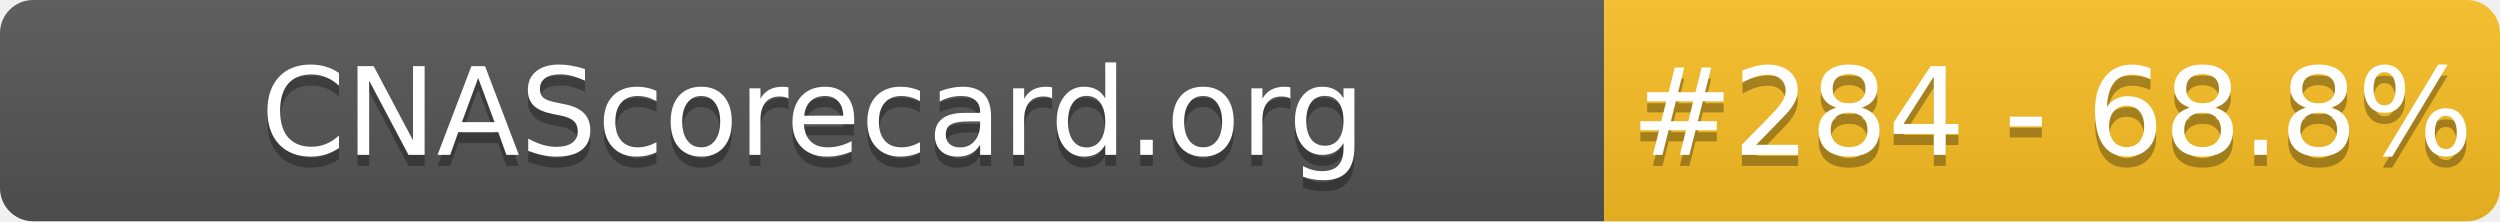
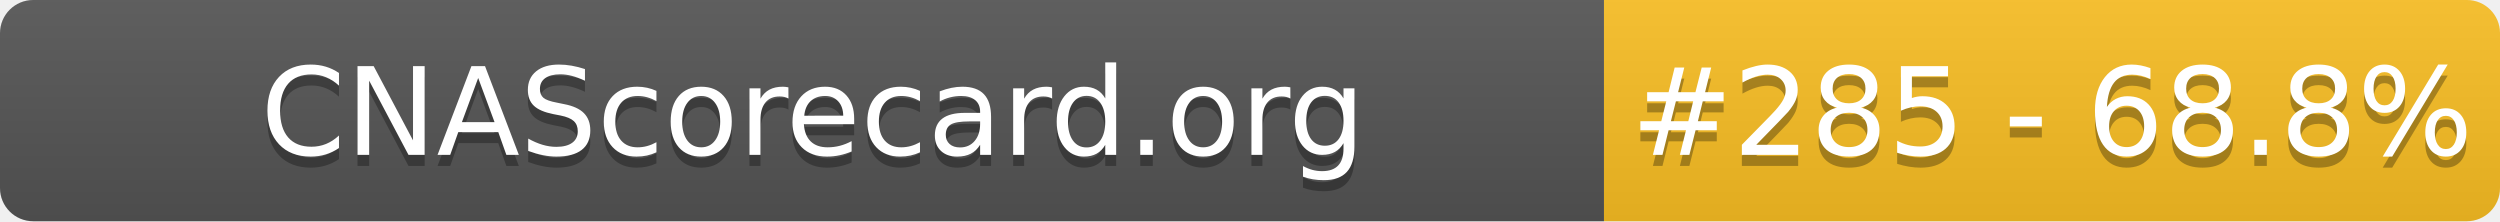
- <svg xmlns="http://www.w3.org/2000/svg" width="226" height="20" role="img" aria-label="CNAScorecard.org: #284 - 68.8%">
+ <svg xmlns="http://www.w3.org/2000/svg" width="226" height="20" role="img" aria-label="CNAScorecard.org: #285 - 68.8%">
  <linearGradient id="s" x2="0" y2="100%">
    <stop offset="0" stop-color="#bbb" stop-opacity=".1" />
    <stop offset="1" stop-opacity=".1" />
  </linearGradient>
  <clipPath id="r">
    <rect width="226" height="20" rx="3" fill="#fff" />
  </clipPath>
  <g clip-path="url(#r)">
    <rect width="145" height="20" fill="#555" />
    <rect x="145" width="81" height="20" fill="#FBBF24" />
    <rect width="226" height="20" fill="url(#s)" />
  </g>
  <g fill="#fff" text-anchor="middle" font-family="Verdana,Geneva,DejaVu Sans,sans-serif" text-rendering="geometricPrecision" font-size="110">
    <text aria-hidden="true" x="735" y="150" fill="#010101" fill-opacity=".3" transform="scale(.1)" textLength="1350">CNAScorecard.org</text>
    <text x="735" y="140" transform="scale(.1)" fill="#fff" textLength="1350">CNAScorecard.org</text>
-     <text aria-hidden="true" x="1855" y="150" fill="#010101" fill-opacity=".3" transform="scale(.1)" textLength="660">#284 - 68.8%</text>
-     <text x="1855" y="140" transform="scale(.1)" fill="#fff" textLength="660">#284 - 68.8%</text>
+     <text aria-hidden="true" x="1855" y="150" fill="#010101" fill-opacity=".3" transform="scale(.1)" textLength="660">#285 - 68.8%</text>
+     <text x="1855" y="140" transform="scale(.1)" fill="#fff" textLength="660">#285 - 68.8%</text>
  </g>
</svg>
